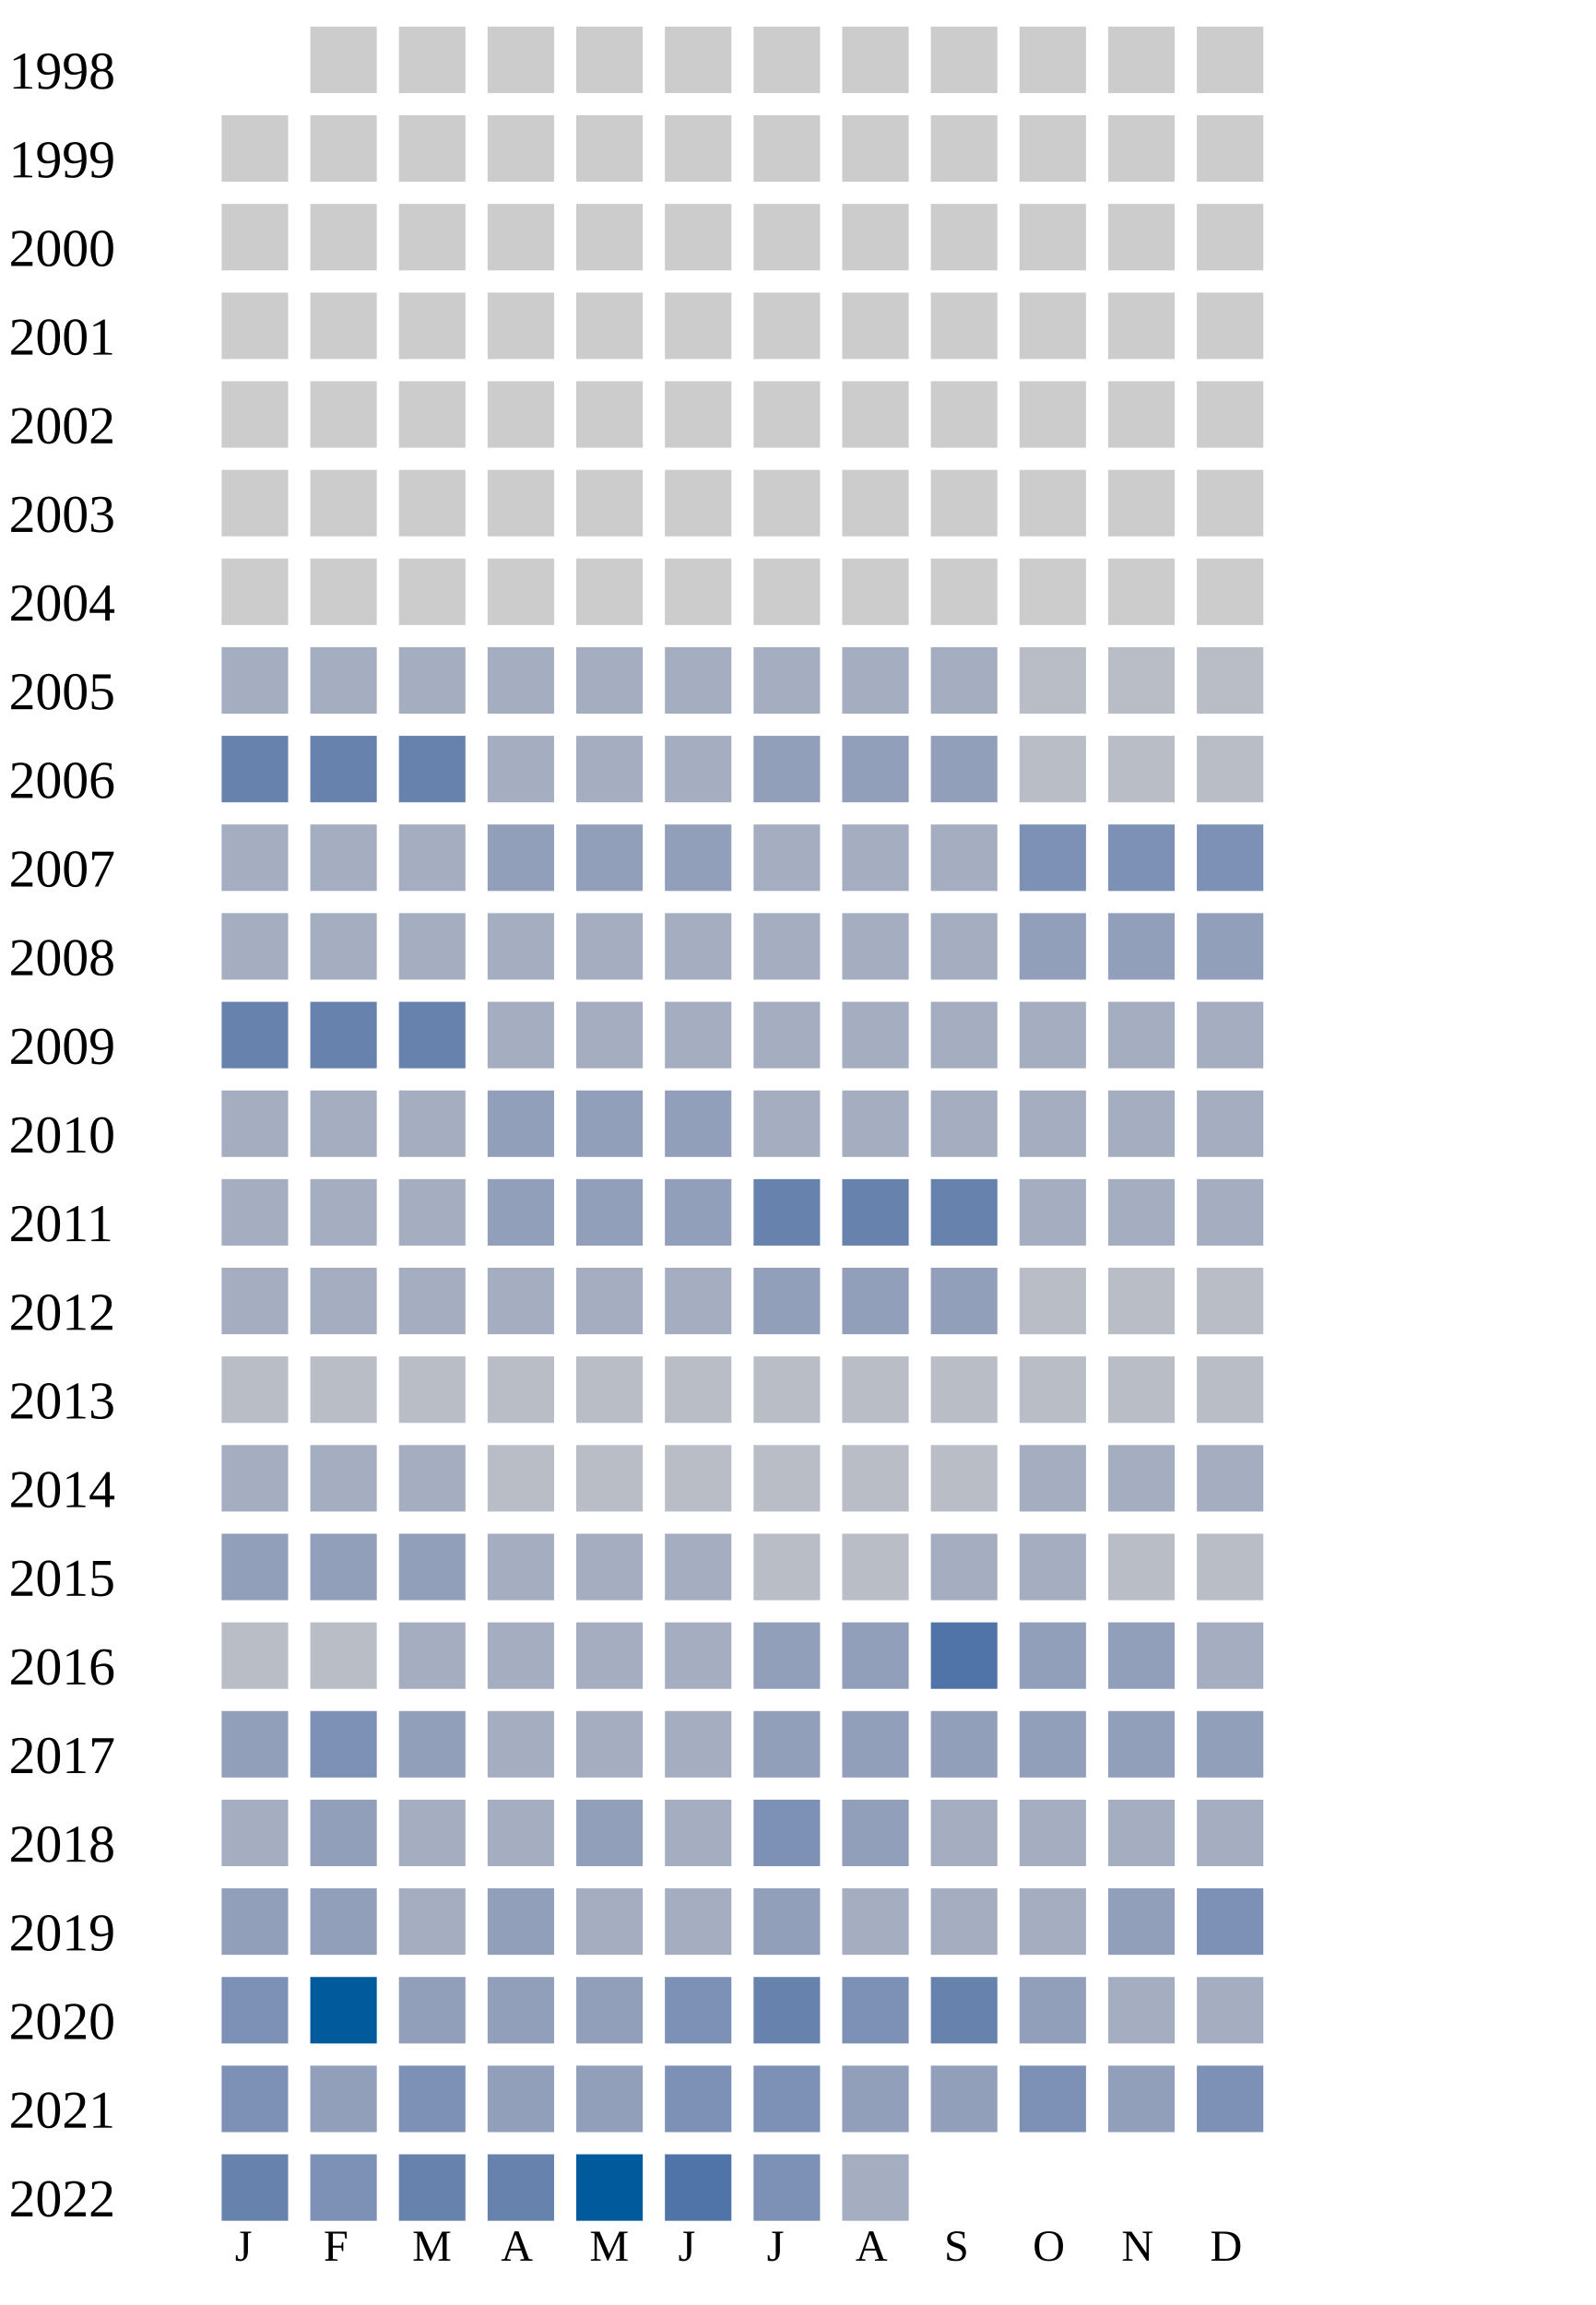
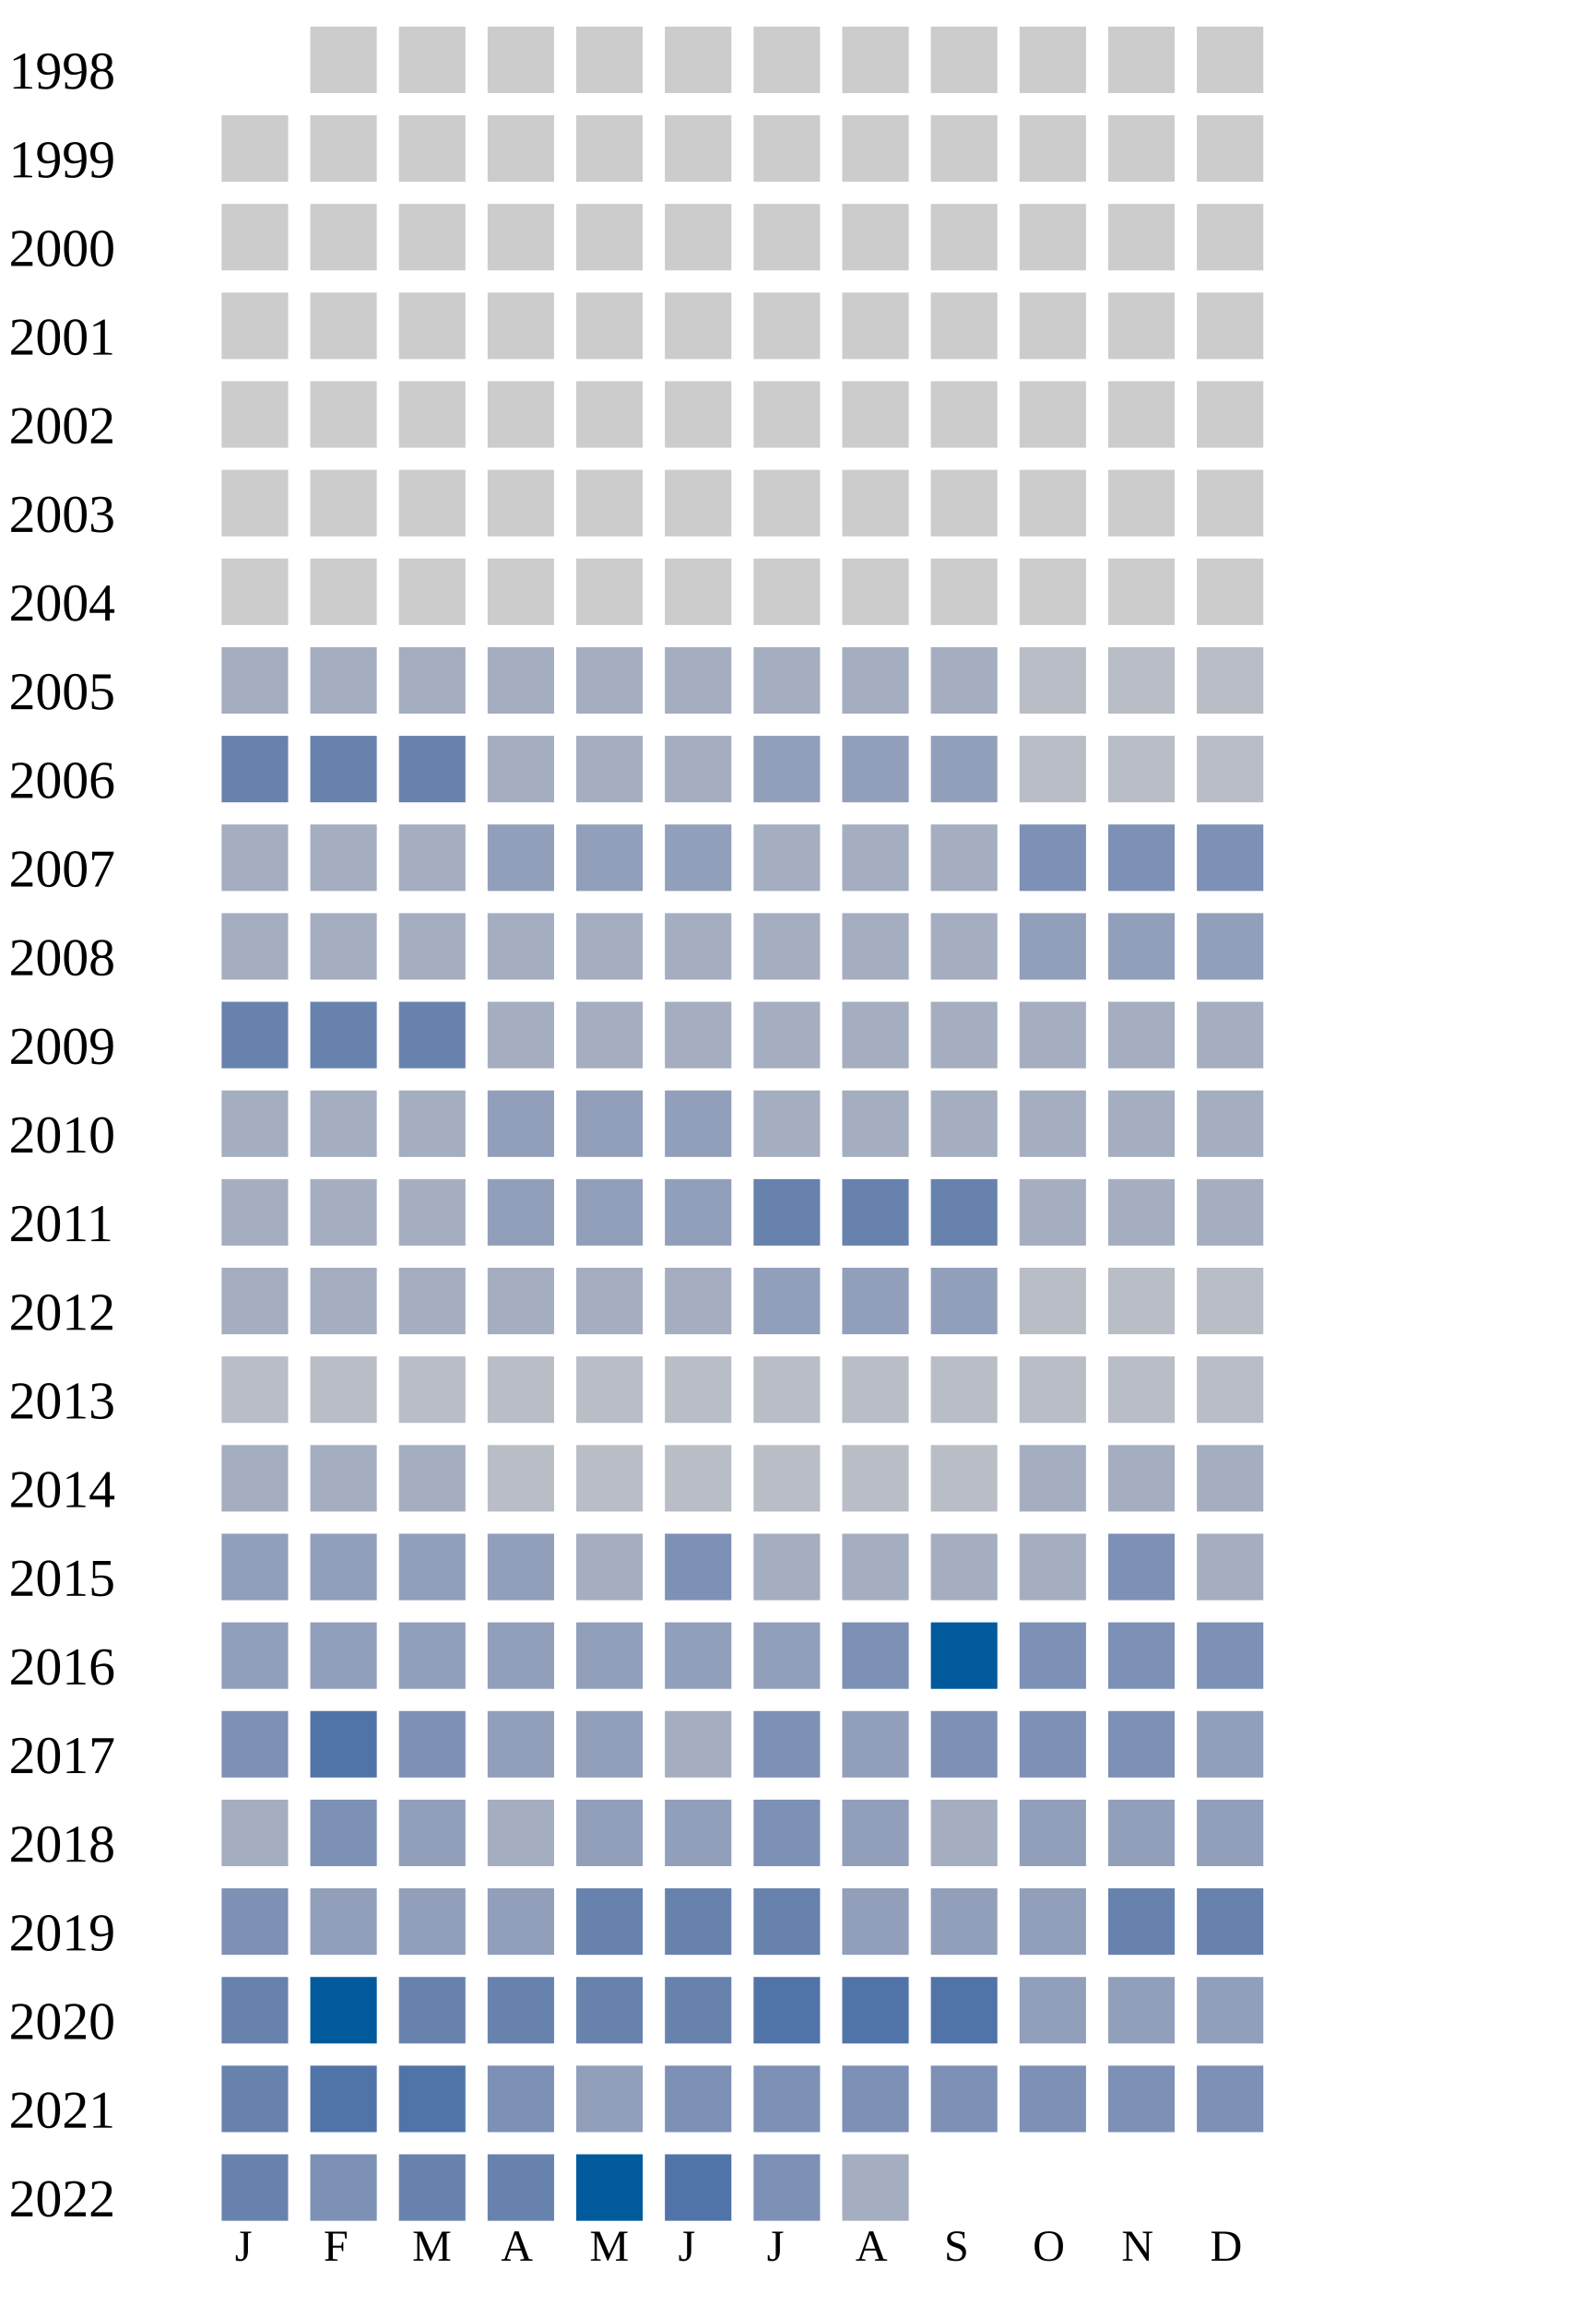
<svg xmlns="http://www.w3.org/2000/svg" width="360" height="520">
  <g transform="translate(0 0)">
    <text x="2" y="20">1998</text>
    <rect x="70" y="6" width="15" height="15" fill="#cccccc" />
    <rect x="90" y="6" width="15" height="15" fill="#cccccc" />
    <rect x="110" y="6" width="15" height="15" fill="#cccccc" />
    <rect x="130" y="6" width="15" height="15" fill="#cccccc" />
    <rect x="150" y="6" width="15" height="15" fill="#cccccc" />
    <rect x="170" y="6" width="15" height="15" fill="#cccccc" />
    <rect x="190" y="6" width="15" height="15" fill="#cccccc" />
    <rect x="210" y="6" width="15" height="15" fill="#cccccc" />
    <rect x="230" y="6" width="15" height="15" fill="#cccccc" />
    <rect x="250" y="6" width="15" height="15" fill="#cccccc" />
    <rect x="270" y="6" width="15" height="15" fill="#cccccc" />
  </g>
  <g transform="translate(0 20)">
    <text x="2" y="20">1999</text>
    <rect x="50" y="6" width="15" height="15" fill="#cccccc" />
    <rect x="70" y="6" width="15" height="15" fill="#cccccc" />
    <rect x="90" y="6" width="15" height="15" fill="#cccccc" />
    <rect x="110" y="6" width="15" height="15" fill="#cccccc" />
    <rect x="130" y="6" width="15" height="15" fill="#cccccc" />
    <rect x="150" y="6" width="15" height="15" fill="#cccccc" />
    <rect x="170" y="6" width="15" height="15" fill="#cccccc" />
    <rect x="190" y="6" width="15" height="15" fill="#cccccc" />
    <rect x="210" y="6" width="15" height="15" fill="#cccccc" />
    <rect x="230" y="6" width="15" height="15" fill="#cccccc" />
    <rect x="250" y="6" width="15" height="15" fill="#cccccc" />
    <rect x="270" y="6" width="15" height="15" fill="#cccccc" />
  </g>
  <g transform="translate(0 40)">
    <text x="2" y="20">2000</text>
    <rect x="50" y="6" width="15" height="15" fill="#cccccc" />
    <rect x="70" y="6" width="15" height="15" fill="#cccccc" />
    <rect x="90" y="6" width="15" height="15" fill="#cccccc" />
    <rect x="110" y="6" width="15" height="15" fill="#cccccc" />
    <rect x="130" y="6" width="15" height="15" fill="#cccccc" />
    <rect x="150" y="6" width="15" height="15" fill="#cccccc" />
    <rect x="170" y="6" width="15" height="15" fill="#cccccc" />
    <rect x="190" y="6" width="15" height="15" fill="#cccccc" />
    <rect x="210" y="6" width="15" height="15" fill="#cccccc" />
    <rect x="230" y="6" width="15" height="15" fill="#cccccc" />
    <rect x="250" y="6" width="15" height="15" fill="#cccccc" />
    <rect x="270" y="6" width="15" height="15" fill="#cccccc" />
  </g>
  <g transform="translate(0 60)">
    <text x="2" y="20">2001</text>
    <rect x="50" y="6" width="15" height="15" fill="#cccccc" />
    <rect x="70" y="6" width="15" height="15" fill="#cccccc" />
    <rect x="90" y="6" width="15" height="15" fill="#cccccc" />
    <rect x="110" y="6" width="15" height="15" fill="#cccccc" />
    <rect x="130" y="6" width="15" height="15" fill="#cccccc" />
    <rect x="150" y="6" width="15" height="15" fill="#cccccc" />
    <rect x="170" y="6" width="15" height="15" fill="#cccccc" />
    <rect x="190" y="6" width="15" height="15" fill="#cccccc" />
    <rect x="210" y="6" width="15" height="15" fill="#cccccc" />
    <rect x="230" y="6" width="15" height="15" fill="#cccccc" />
    <rect x="250" y="6" width="15" height="15" fill="#cccccc" />
    <rect x="270" y="6" width="15" height="15" fill="#cccccc" />
  </g>
  <g transform="translate(0 80)">
    <text x="2" y="20">2002</text>
    <rect x="50" y="6" width="15" height="15" fill="#cccccc" />
    <rect x="70" y="6" width="15" height="15" fill="#cccccc" />
    <rect x="90" y="6" width="15" height="15" fill="#cccccc" />
    <rect x="110" y="6" width="15" height="15" fill="#cccccc" />
    <rect x="130" y="6" width="15" height="15" fill="#cccccc" />
    <rect x="150" y="6" width="15" height="15" fill="#cccccc" />
    <rect x="170" y="6" width="15" height="15" fill="#cccccc" />
    <rect x="190" y="6" width="15" height="15" fill="#cccccc" />
    <rect x="210" y="6" width="15" height="15" fill="#cccccc" />
    <rect x="230" y="6" width="15" height="15" fill="#cccccc" />
    <rect x="250" y="6" width="15" height="15" fill="#cccccc" />
    <rect x="270" y="6" width="15" height="15" fill="#cccccc" />
  </g>
  <g transform="translate(0 100)">
    <text x="2" y="20">2003</text>
    <rect x="50" y="6" width="15" height="15" fill="#cccccc" />
    <rect x="70" y="6" width="15" height="15" fill="#cccccc" />
    <rect x="90" y="6" width="15" height="15" fill="#cccccc" />
    <rect x="110" y="6" width="15" height="15" fill="#cccccc" />
    <rect x="130" y="6" width="15" height="15" fill="#cccccc" />
    <rect x="150" y="6" width="15" height="15" fill="#cccccc" />
    <rect x="170" y="6" width="15" height="15" fill="#cccccc" />
    <rect x="190" y="6" width="15" height="15" fill="#cccccc" />
    <rect x="210" y="6" width="15" height="15" fill="#cccccc" />
    <rect x="230" y="6" width="15" height="15" fill="#cccccc" />
    <rect x="250" y="6" width="15" height="15" fill="#cccccc" />
    <rect x="270" y="6" width="15" height="15" fill="#cccccc" />
  </g>
  <g transform="translate(0 120)">
    <text x="2" y="20">2004</text>
    <rect x="50" y="6" width="15" height="15" fill="#cccccc" />
    <rect x="70" y="6" width="15" height="15" fill="#cccccc" />
    <rect x="90" y="6" width="15" height="15" fill="#cccccc" />
    <rect x="110" y="6" width="15" height="15" fill="#cccccc" />
    <rect x="130" y="6" width="15" height="15" fill="#cccccc" />
    <rect x="150" y="6" width="15" height="15" fill="#cccccc" />
    <rect x="170" y="6" width="15" height="15" fill="#cccccc" />
    <rect x="190" y="6" width="15" height="15" fill="#cccccc" />
    <rect x="210" y="6" width="15" height="15" fill="#cccccc" />
    <rect x="230" y="6" width="15" height="15" fill="#cccccc" />
    <rect x="250" y="6" width="15" height="15" fill="#cccccc" />
    <rect x="270" y="6" width="15" height="15" fill="#cccccc" />
  </g>
  <g transform="translate(0 140)">
    <text x="2" y="20">2005</text>
    <rect x="50" y="6" width="15" height="15" fill="#a5aec0" />
    <rect x="70" y="6" width="15" height="15" fill="#a5aec0" />
    <rect x="90" y="6" width="15" height="15" fill="#a5aec0" />
    <rect x="110" y="6" width="15" height="15" fill="#a5aec0" />
    <rect x="130" y="6" width="15" height="15" fill="#a5aec0" />
    <rect x="150" y="6" width="15" height="15" fill="#a5aec0" />
    <rect x="170" y="6" width="15" height="15" fill="#a5aec0" />
    <rect x="190" y="6" width="15" height="15" fill="#a5aec0" />
    <rect x="210" y="6" width="15" height="15" fill="#a5aec0" />
    <rect x="230" y="6" width="15" height="15" fill="#b9bdc6" />
    <rect x="250" y="6" width="15" height="15" fill="#b9bdc6" />
    <rect x="270" y="6" width="15" height="15" fill="#b9bdc6" />
  </g>
  <g transform="translate(0 160)">
    <text x="2" y="20">2006</text>
    <rect x="50" y="6" width="15" height="15" fill="#6882ae" />
    <rect x="70" y="6" width="15" height="15" fill="#6882ae" />
    <rect x="90" y="6" width="15" height="15" fill="#6882ae" />
    <rect x="110" y="6" width="15" height="15" fill="#a5aec0" />
    <rect x="130" y="6" width="15" height="15" fill="#a5aec0" />
    <rect x="150" y="6" width="15" height="15" fill="#a5aec0" />
    <rect x="170" y="6" width="15" height="15" fill="#919fba" />
    <rect x="190" y="6" width="15" height="15" fill="#919fba" />
    <rect x="210" y="6" width="15" height="15" fill="#919fba" />
    <rect x="230" y="6" width="15" height="15" fill="#b9bdc6" />
    <rect x="250" y="6" width="15" height="15" fill="#b9bdc6" />
    <rect x="270" y="6" width="15" height="15" fill="#b9bdc6" />
  </g>
  <g transform="translate(0 180)">
    <text x="2" y="20">2007</text>
    <rect x="50" y="6" width="15" height="15" fill="#a5aec0" />
    <rect x="70" y="6" width="15" height="15" fill="#a5aec0" />
    <rect x="90" y="6" width="15" height="15" fill="#a5aec0" />
    <rect x="110" y="6" width="15" height="15" fill="#919fba" />
    <rect x="130" y="6" width="15" height="15" fill="#919fba" />
    <rect x="150" y="6" width="15" height="15" fill="#919fba" />
    <rect x="170" y="6" width="15" height="15" fill="#a5aec0" />
    <rect x="190" y="6" width="15" height="15" fill="#a5aec0" />
    <rect x="210" y="6" width="15" height="15" fill="#a5aec0" />
    <rect x="230" y="6" width="15" height="15" fill="#7d90b5" />
    <rect x="250" y="6" width="15" height="15" fill="#7d90b5" />
    <rect x="270" y="6" width="15" height="15" fill="#7d90b5" />
  </g>
  <g transform="translate(0 200)">
    <text x="2" y="20">2008</text>
    <rect x="50" y="6" width="15" height="15" fill="#a5aec0" />
    <rect x="70" y="6" width="15" height="15" fill="#a5aec0" />
    <rect x="90" y="6" width="15" height="15" fill="#a5aec0" />
    <rect x="110" y="6" width="15" height="15" fill="#a5aec0" />
    <rect x="130" y="6" width="15" height="15" fill="#a5aec0" />
    <rect x="150" y="6" width="15" height="15" fill="#a5aec0" />
    <rect x="170" y="6" width="15" height="15" fill="#a5aec0" />
    <rect x="190" y="6" width="15" height="15" fill="#a5aec0" />
    <rect x="210" y="6" width="15" height="15" fill="#a5aec0" />
    <rect x="230" y="6" width="15" height="15" fill="#919fba" />
    <rect x="250" y="6" width="15" height="15" fill="#919fba" />
    <rect x="270" y="6" width="15" height="15" fill="#919fba" />
  </g>
  <g transform="translate(0 220)">
    <text x="2" y="20">2009</text>
    <rect x="50" y="6" width="15" height="15" fill="#6882ae" />
    <rect x="70" y="6" width="15" height="15" fill="#6882ae" />
    <rect x="90" y="6" width="15" height="15" fill="#6882ae" />
    <rect x="110" y="6" width="15" height="15" fill="#a5aec0" />
    <rect x="130" y="6" width="15" height="15" fill="#a5aec0" />
    <rect x="150" y="6" width="15" height="15" fill="#a5aec0" />
    <rect x="170" y="6" width="15" height="15" fill="#a5aec0" />
    <rect x="190" y="6" width="15" height="15" fill="#a5aec0" />
    <rect x="210" y="6" width="15" height="15" fill="#a5aec0" />
    <rect x="230" y="6" width="15" height="15" fill="#a5aec0" />
    <rect x="250" y="6" width="15" height="15" fill="#a5aec0" />
    <rect x="270" y="6" width="15" height="15" fill="#a5aec0" />
  </g>
  <g transform="translate(0 240)">
    <text x="2" y="20">2010</text>
    <rect x="50" y="6" width="15" height="15" fill="#a5aec0" />
    <rect x="70" y="6" width="15" height="15" fill="#a5aec0" />
    <rect x="90" y="6" width="15" height="15" fill="#a5aec0" />
    <rect x="110" y="6" width="15" height="15" fill="#919fba" />
    <rect x="130" y="6" width="15" height="15" fill="#919fba" />
    <rect x="150" y="6" width="15" height="15" fill="#919fba" />
    <rect x="170" y="6" width="15" height="15" fill="#a5aec0" />
    <rect x="190" y="6" width="15" height="15" fill="#a5aec0" />
    <rect x="210" y="6" width="15" height="15" fill="#a5aec0" />
    <rect x="230" y="6" width="15" height="15" fill="#a5aec0" />
    <rect x="250" y="6" width="15" height="15" fill="#a5aec0" />
    <rect x="270" y="6" width="15" height="15" fill="#a5aec0" />
  </g>
  <g transform="translate(0 260)">
    <text x="2" y="20">2011</text>
    <rect x="50" y="6" width="15" height="15" fill="#a5aec0" />
    <rect x="70" y="6" width="15" height="15" fill="#a5aec0" />
    <rect x="90" y="6" width="15" height="15" fill="#a5aec0" />
    <rect x="110" y="6" width="15" height="15" fill="#919fba" />
    <rect x="130" y="6" width="15" height="15" fill="#919fba" />
    <rect x="150" y="6" width="15" height="15" fill="#919fba" />
    <rect x="170" y="6" width="15" height="15" fill="#6882ae" />
    <rect x="190" y="6" width="15" height="15" fill="#6882ae" />
    <rect x="210" y="6" width="15" height="15" fill="#6882ae" />
    <rect x="230" y="6" width="15" height="15" fill="#a5aec0" />
    <rect x="250" y="6" width="15" height="15" fill="#a5aec0" />
    <rect x="270" y="6" width="15" height="15" fill="#a5aec0" />
  </g>
  <g transform="translate(0 280)">
    <text x="2" y="20">2012</text>
    <rect x="50" y="6" width="15" height="15" fill="#a5aec0" />
    <rect x="70" y="6" width="15" height="15" fill="#a5aec0" />
    <rect x="90" y="6" width="15" height="15" fill="#a5aec0" />
    <rect x="110" y="6" width="15" height="15" fill="#a5aec0" />
    <rect x="130" y="6" width="15" height="15" fill="#a5aec0" />
    <rect x="150" y="6" width="15" height="15" fill="#a5aec0" />
    <rect x="170" y="6" width="15" height="15" fill="#919fba" />
    <rect x="190" y="6" width="15" height="15" fill="#919fba" />
    <rect x="210" y="6" width="15" height="15" fill="#919fba" />
    <rect x="230" y="6" width="15" height="15" fill="#b9bdc6" />
    <rect x="250" y="6" width="15" height="15" fill="#b9bdc6" />
    <rect x="270" y="6" width="15" height="15" fill="#b9bdc6" />
  </g>
  <g transform="translate(0 300)">
    <text x="2" y="20">2013</text>
    <rect x="50" y="6" width="15" height="15" fill="#b9bdc6" />
    <rect x="70" y="6" width="15" height="15" fill="#b9bdc6" />
    <rect x="90" y="6" width="15" height="15" fill="#b9bdc6" />
    <rect x="110" y="6" width="15" height="15" fill="#b9bdc6" />
    <rect x="130" y="6" width="15" height="15" fill="#b9bdc6" />
    <rect x="150" y="6" width="15" height="15" fill="#b9bdc6" />
    <rect x="170" y="6" width="15" height="15" fill="#b9bdc6" />
    <rect x="190" y="6" width="15" height="15" fill="#b9bdc6" />
    <rect x="210" y="6" width="15" height="15" fill="#b9bdc6" />
    <rect x="230" y="6" width="15" height="15" fill="#b9bdc6" />
    <rect x="250" y="6" width="15" height="15" fill="#b9bdc6" />
    <rect x="270" y="6" width="15" height="15" fill="#b9bdc6" />
  </g>
  <g transform="translate(0 320)">
    <text x="2" y="20">2014</text>
    <rect x="50" y="6" width="15" height="15" fill="#a5aec0" />
    <rect x="70" y="6" width="15" height="15" fill="#a5aec0" />
    <rect x="90" y="6" width="15" height="15" fill="#a5aec0" />
    <rect x="110" y="6" width="15" height="15" fill="#b9bdc6" />
    <rect x="130" y="6" width="15" height="15" fill="#b9bdc6" />
    <rect x="150" y="6" width="15" height="15" fill="#b9bdc6" />
    <rect x="170" y="6" width="15" height="15" fill="#b9bdc6" />
    <rect x="190" y="6" width="15" height="15" fill="#b9bdc6" />
    <rect x="210" y="6" width="15" height="15" fill="#b9bdc6" />
    <rect x="230" y="6" width="15" height="15" fill="#a5aec0" />
    <rect x="250" y="6" width="15" height="15" fill="#a5aec0" />
    <rect x="270" y="6" width="15" height="15" fill="#a5aec0" />
  </g>
  <g transform="translate(0 340)">
    <text x="2" y="20">2015</text>
    <rect x="50" y="6" width="15" height="15" fill="#919fba" />
    <rect x="70" y="6" width="15" height="15" fill="#919fba" />
    <rect x="90" y="6" width="15" height="15" fill="#919fba" />
-     <rect x="110" y="6" width="15" height="15" fill="#a5aec0" />
-     <rect x="130" y="6" width="15" height="15" fill="#a5aec0" />
-     <rect x="150" y="6" width="15" height="15" fill="#a5aec0" />
-     <rect x="170" y="6" width="15" height="15" fill="#b9bdc6" />
-     <rect x="190" y="6" width="15" height="15" fill="#b9bdc6" />
-     <rect x="210" y="6" width="15" height="15" fill="#a5aec0" />
-     <rect x="230" y="6" width="15" height="15" fill="#a5aec0" />
-     <rect x="250" y="6" width="15" height="15" fill="#b9bdc6" />
-     <rect x="270" y="6" width="15" height="15" fill="#b9bdc6" />
+     <rect x="110" y="6" width="15" height="15" fill="#919fba" />
+     <rect x="130" y="6" width="15" height="15" fill="#a5aec0" />
+     <rect x="150" y="6" width="15" height="15" fill="#7d90b5" />
+     <rect x="170" y="6" width="15" height="15" fill="#a5aec0" />
+     <rect x="190" y="6" width="15" height="15" fill="#a5aec0" />
+     <rect x="210" y="6" width="15" height="15" fill="#a5aec0" />
+     <rect x="230" y="6" width="15" height="15" fill="#a5aec0" />
+     <rect x="250" y="6" width="15" height="15" fill="#7d90b5" />
+     <rect x="270" y="6" width="15" height="15" fill="#a5aec0" />
  </g>
  <g transform="translate(0 360)">
    <text x="2" y="20">2016</text>
-     <rect x="50" y="6" width="15" height="15" fill="#b9bdc6" />
-     <rect x="70" y="6" width="15" height="15" fill="#b9bdc6" />
-     <rect x="90" y="6" width="15" height="15" fill="#a5aec0" />
-     <rect x="110" y="6" width="15" height="15" fill="#a5aec0" />
-     <rect x="130" y="6" width="15" height="15" fill="#a5aec0" />
-     <rect x="150" y="6" width="15" height="15" fill="#a5aec0" />
+     <rect x="50" y="6" width="15" height="15" fill="#919fba" />
+     <rect x="70" y="6" width="15" height="15" fill="#919fba" />
+     <rect x="90" y="6" width="15" height="15" fill="#919fba" />
+     <rect x="110" y="6" width="15" height="15" fill="#919fba" />
+     <rect x="130" y="6" width="15" height="15" fill="#919fba" />
+     <rect x="150" y="6" width="15" height="15" fill="#919fba" />
    <rect x="170" y="6" width="15" height="15" fill="#919fba" />
-     <rect x="190" y="6" width="15" height="15" fill="#919fba" />
+     <rect x="190" y="6" width="15" height="15" fill="#7d90b5" />
+     <rect x="210" y="6" width="15" height="15" fill="#005a9c" />
+     <rect x="230" y="6" width="15" height="15" fill="#7d90b5" />
+     <rect x="250" y="6" width="15" height="15" fill="#7d90b5" />
+     <rect x="270" y="6" width="15" height="15" fill="#7d90b5" />
+   </g>
+   <g transform="translate(0 380)">
+     <text x="2" y="20">2017</text>
+     <rect x="50" y="6" width="15" height="15" fill="#7d90b5" />
+     <rect x="70" y="6" width="15" height="15" fill="#5174a8" />
+     <rect x="90" y="6" width="15" height="15" fill="#7d90b5" />
+     <rect x="110" y="6" width="15" height="15" fill="#919fba" />
+     <rect x="130" y="6" width="15" height="15" fill="#919fba" />
+     <rect x="150" y="6" width="15" height="15" fill="#a5aec0" />
+     <rect x="170" y="6" width="15" height="15" fill="#7d90b5" />
+     <rect x="190" y="6" width="15" height="15" fill="#919fba" />
+     <rect x="210" y="6" width="15" height="15" fill="#7d90b5" />
+     <rect x="230" y="6" width="15" height="15" fill="#7d90b5" />
+     <rect x="250" y="6" width="15" height="15" fill="#7d90b5" />
+     <rect x="270" y="6" width="15" height="15" fill="#919fba" />
+   </g>
+   <g transform="translate(0 400)">
+     <text x="2" y="20">2018</text>
+     <rect x="50" y="6" width="15" height="15" fill="#a5aec0" />
+     <rect x="70" y="6" width="15" height="15" fill="#7d90b5" />
+     <rect x="90" y="6" width="15" height="15" fill="#919fba" />
+     <rect x="110" y="6" width="15" height="15" fill="#a5aec0" />
+     <rect x="130" y="6" width="15" height="15" fill="#919fba" />
+     <rect x="150" y="6" width="15" height="15" fill="#919fba" />
+     <rect x="170" y="6" width="15" height="15" fill="#7d90b5" />
+     <rect x="190" y="6" width="15" height="15" fill="#919fba" />
+     <rect x="210" y="6" width="15" height="15" fill="#a5aec0" />
+     <rect x="230" y="6" width="15" height="15" fill="#919fba" />
+     <rect x="250" y="6" width="15" height="15" fill="#919fba" />
+     <rect x="270" y="6" width="15" height="15" fill="#919fba" />
+   </g>
+   <g transform="translate(0 420)">
+     <text x="2" y="20">2019</text>
+     <rect x="50" y="6" width="15" height="15" fill="#7d90b5" />
+     <rect x="70" y="6" width="15" height="15" fill="#919fba" />
+     <rect x="90" y="6" width="15" height="15" fill="#919fba" />
+     <rect x="110" y="6" width="15" height="15" fill="#919fba" />
+     <rect x="130" y="6" width="15" height="15" fill="#6882ae" />
+     <rect x="150" y="6" width="15" height="15" fill="#6882ae" />
+     <rect x="170" y="6" width="15" height="15" fill="#6882ae" />
+     <rect x="190" y="6" width="15" height="15" fill="#919fba" />
+     <rect x="210" y="6" width="15" height="15" fill="#919fba" />
+     <rect x="230" y="6" width="15" height="15" fill="#919fba" />
+     <rect x="250" y="6" width="15" height="15" fill="#6882ae" />
+     <rect x="270" y="6" width="15" height="15" fill="#6882ae" />
+   </g>
+   <g transform="translate(0 440)">
+     <text x="2" y="20">2020</text>
+     <rect x="50" y="6" width="15" height="15" fill="#6882ae" />
+     <rect x="70" y="6" width="15" height="15" fill="#005a9c" />
+     <rect x="90" y="6" width="15" height="15" fill="#6882ae" />
+     <rect x="110" y="6" width="15" height="15" fill="#6882ae" />
+     <rect x="130" y="6" width="15" height="15" fill="#6882ae" />
+     <rect x="150" y="6" width="15" height="15" fill="#6882ae" />
+     <rect x="170" y="6" width="15" height="15" fill="#5174a8" />
+     <rect x="190" y="6" width="15" height="15" fill="#5174a8" />
    <rect x="210" y="6" width="15" height="15" fill="#5174a8" />
    <rect x="230" y="6" width="15" height="15" fill="#919fba" />
    <rect x="250" y="6" width="15" height="15" fill="#919fba" />
-     <rect x="270" y="6" width="15" height="15" fill="#a5aec0" />
-   </g>
-   <g transform="translate(0 380)">
-     <text x="2" y="20">2017</text>
-     <rect x="50" y="6" width="15" height="15" fill="#919fba" />
-     <rect x="70" y="6" width="15" height="15" fill="#7d90b5" />
-     <rect x="90" y="6" width="15" height="15" fill="#919fba" />
-     <rect x="110" y="6" width="15" height="15" fill="#a5aec0" />
-     <rect x="130" y="6" width="15" height="15" fill="#a5aec0" />
-     <rect x="150" y="6" width="15" height="15" fill="#a5aec0" />
-     <rect x="170" y="6" width="15" height="15" fill="#919fba" />
-     <rect x="190" y="6" width="15" height="15" fill="#919fba" />
-     <rect x="210" y="6" width="15" height="15" fill="#919fba" />
-     <rect x="230" y="6" width="15" height="15" fill="#919fba" />
-     <rect x="250" y="6" width="15" height="15" fill="#919fba" />
    <rect x="270" y="6" width="15" height="15" fill="#919fba" />
-   </g>
-   <g transform="translate(0 400)">
-     <text x="2" y="20">2018</text>
-     <rect x="50" y="6" width="15" height="15" fill="#a5aec0" />
-     <rect x="70" y="6" width="15" height="15" fill="#919fba" />
-     <rect x="90" y="6" width="15" height="15" fill="#a5aec0" />
-     <rect x="110" y="6" width="15" height="15" fill="#a5aec0" />
-     <rect x="130" y="6" width="15" height="15" fill="#919fba" />
-     <rect x="150" y="6" width="15" height="15" fill="#a5aec0" />
-     <rect x="170" y="6" width="15" height="15" fill="#7d90b5" />
-     <rect x="190" y="6" width="15" height="15" fill="#919fba" />
-     <rect x="210" y="6" width="15" height="15" fill="#a5aec0" />
-     <rect x="230" y="6" width="15" height="15" fill="#a5aec0" />
-     <rect x="250" y="6" width="15" height="15" fill="#a5aec0" />
-     <rect x="270" y="6" width="15" height="15" fill="#a5aec0" />
-   </g>
-   <g transform="translate(0 420)">
-     <text x="2" y="20">2019</text>
-     <rect x="50" y="6" width="15" height="15" fill="#919fba" />
-     <rect x="70" y="6" width="15" height="15" fill="#919fba" />
-     <rect x="90" y="6" width="15" height="15" fill="#a5aec0" />
-     <rect x="110" y="6" width="15" height="15" fill="#919fba" />
-     <rect x="130" y="6" width="15" height="15" fill="#a5aec0" />
-     <rect x="150" y="6" width="15" height="15" fill="#a5aec0" />
-     <rect x="170" y="6" width="15" height="15" fill="#919fba" />
-     <rect x="190" y="6" width="15" height="15" fill="#a5aec0" />
-     <rect x="210" y="6" width="15" height="15" fill="#a5aec0" />
-     <rect x="230" y="6" width="15" height="15" fill="#a5aec0" />
-     <rect x="250" y="6" width="15" height="15" fill="#919fba" />
-     <rect x="270" y="6" width="15" height="15" fill="#7d90b5" />
-   </g>
-   <g transform="translate(0 440)">
-     <text x="2" y="20">2020</text>
-     <rect x="50" y="6" width="15" height="15" fill="#7d90b5" />
-     <rect x="70" y="6" width="15" height="15" fill="#005a9c" />
-     <rect x="90" y="6" width="15" height="15" fill="#919fba" />
-     <rect x="110" y="6" width="15" height="15" fill="#919fba" />
-     <rect x="130" y="6" width="15" height="15" fill="#919fba" />
-     <rect x="150" y="6" width="15" height="15" fill="#7d90b5" />
-     <rect x="170" y="6" width="15" height="15" fill="#6882ae" />
-     <rect x="190" y="6" width="15" height="15" fill="#7d90b5" />
-     <rect x="210" y="6" width="15" height="15" fill="#6882ae" />
-     <rect x="230" y="6" width="15" height="15" fill="#919fba" />
-     <rect x="250" y="6" width="15" height="15" fill="#a5aec0" />
-     <rect x="270" y="6" width="15" height="15" fill="#a5aec0" />
  </g>
  <g transform="translate(0 460)">
    <text x="2" y="20">2021</text>
-     <rect x="50" y="6" width="15" height="15" fill="#7d90b5" />
-     <rect x="70" y="6" width="15" height="15" fill="#919fba" />
-     <rect x="90" y="6" width="15" height="15" fill="#7d90b5" />
-     <rect x="110" y="6" width="15" height="15" fill="#919fba" />
+     <rect x="50" y="6" width="15" height="15" fill="#6882ae" />
+     <rect x="70" y="6" width="15" height="15" fill="#5174a8" />
+     <rect x="90" y="6" width="15" height="15" fill="#5174a8" />
+     <rect x="110" y="6" width="15" height="15" fill="#7d90b5" />
    <rect x="130" y="6" width="15" height="15" fill="#919fba" />
    <rect x="150" y="6" width="15" height="15" fill="#7d90b5" />
    <rect x="170" y="6" width="15" height="15" fill="#7d90b5" />
-     <rect x="190" y="6" width="15" height="15" fill="#919fba" />
-     <rect x="210" y="6" width="15" height="15" fill="#919fba" />
+     <rect x="190" y="6" width="15" height="15" fill="#7d90b5" />
+     <rect x="210" y="6" width="15" height="15" fill="#7d90b5" />
    <rect x="230" y="6" width="15" height="15" fill="#7d90b5" />
-     <rect x="250" y="6" width="15" height="15" fill="#919fba" />
+     <rect x="250" y="6" width="15" height="15" fill="#7d90b5" />
    <rect x="270" y="6" width="15" height="15" fill="#7d90b5" />
  </g>
  <g transform="translate(0 480)">
    <text x="2" y="20">2022</text>
    <rect x="50" y="6" width="15" height="15" fill="#6882ae" />
    <rect x="70" y="6" width="15" height="15" fill="#7d90b5" />
    <rect x="90" y="6" width="15" height="15" fill="#6882ae" />
    <rect x="110" y="6" width="15" height="15" fill="#6882ae" />
    <rect x="130" y="6" width="15" height="15" fill="#005a9c" />
    <rect x="150" y="6" width="15" height="15" fill="#5174a8" />
    <rect x="170" y="6" width="15" height="15" fill="#7d90b5" />
    <rect x="190" y="6" width="15" height="15" fill="#a5aec0" />
  </g>
  <text style="font-size: 10px; text-align: center" x="53" y="510">J</text>
  <text style="font-size: 10px; text-align: center" x="73" y="510">F</text>
  <text style="font-size: 10px; text-align: center" x="93" y="510">M</text>
  <text style="font-size: 10px; text-align: center" x="113" y="510">A</text>
  <text style="font-size: 10px; text-align: center" x="133" y="510">M</text>
  <text style="font-size: 10px; text-align: center" x="153" y="510">J</text>
  <text style="font-size: 10px; text-align: center" x="173" y="510">J</text>
  <text style="font-size: 10px; text-align: center" x="193" y="510">A</text>
  <text style="font-size: 10px; text-align: center" x="213" y="510">S</text>
  <text style="font-size: 10px; text-align: center" x="233" y="510">O</text>
  <text style="font-size: 10px; text-align: center" x="253" y="510">N</text>
  <text style="font-size: 10px; text-align: center" x="273" y="510">D</text>
  <text style="font-size: 10px;" x="155" y="529">Less</text>
  <rect fill="#b9bdc6" width="10" height="10" x="180" y="520" />
  <rect fill="#919fba" width="10" height="10" x="195" y="520" />
  <rect fill="#6882ae" width="10" height="10" x="210" y="520" />
  <rect fill="#005a9c" width="10" height="10" x="225" y="520" />
  <text x="240" y="529" style="font-size: 10px;">More</text>
</svg>
